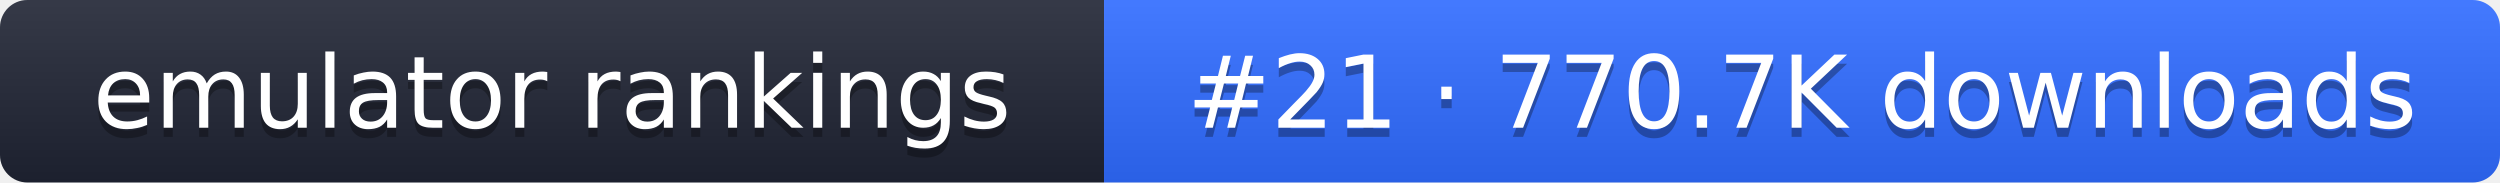
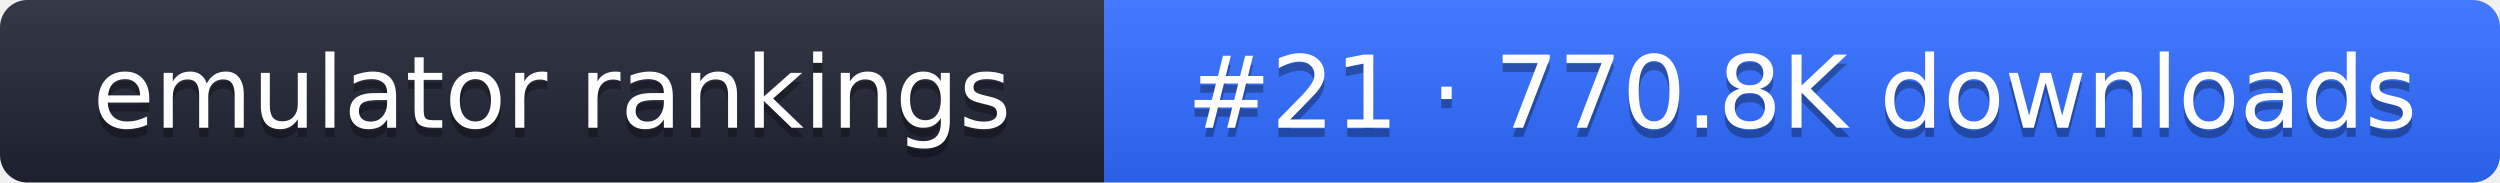
- <svg xmlns="http://www.w3.org/2000/svg" width="274" height="20" role="img" aria-label="emulator rankings: #21 · 770.7K downloads">
+ <svg xmlns="http://www.w3.org/2000/svg" width="274" height="20" role="img" aria-label="emulator rankings: #21 · 770.8K downloads">
  <linearGradient id="g" x2="0" y2="100%">
    <stop offset="0" stop-color="#fff" stop-opacity=".1" />
    <stop offset="1" stop-opacity=".1" />
  </linearGradient>
  <clipPath id="r">
    <rect width="274" height="20" rx="3" fill="#fff" />
  </clipPath>
  <g clip-path="url(#r)">
    <rect width="121" height="20" fill="#1f2433" />
    <rect x="121" width="153" height="20" fill="#2f6bff" />
    <rect width="274" height="20" fill="url(#g)" />
  </g>
  <g fill="#fff" text-anchor="middle" font-family="Verdana,DejaVu Sans,sans-serif" font-size="11">
    <text x="60.5" y="15" fill="#010101" fill-opacity=".3">emulator rankings</text>
    <text x="60.5" y="14">emulator rankings</text>
-     <text x="197.5" y="15" fill="#010101" fill-opacity=".3">#21 · 770.7K downloads</text>
-     <text x="197.5" y="14">#21 · 770.7K downloads</text>
+     <text x="197.5" y="15" fill="#010101" fill-opacity=".3">#21 · 770.8K downloads</text>
+     <text x="197.5" y="14">#21 · 770.8K downloads</text>
  </g>
</svg>
